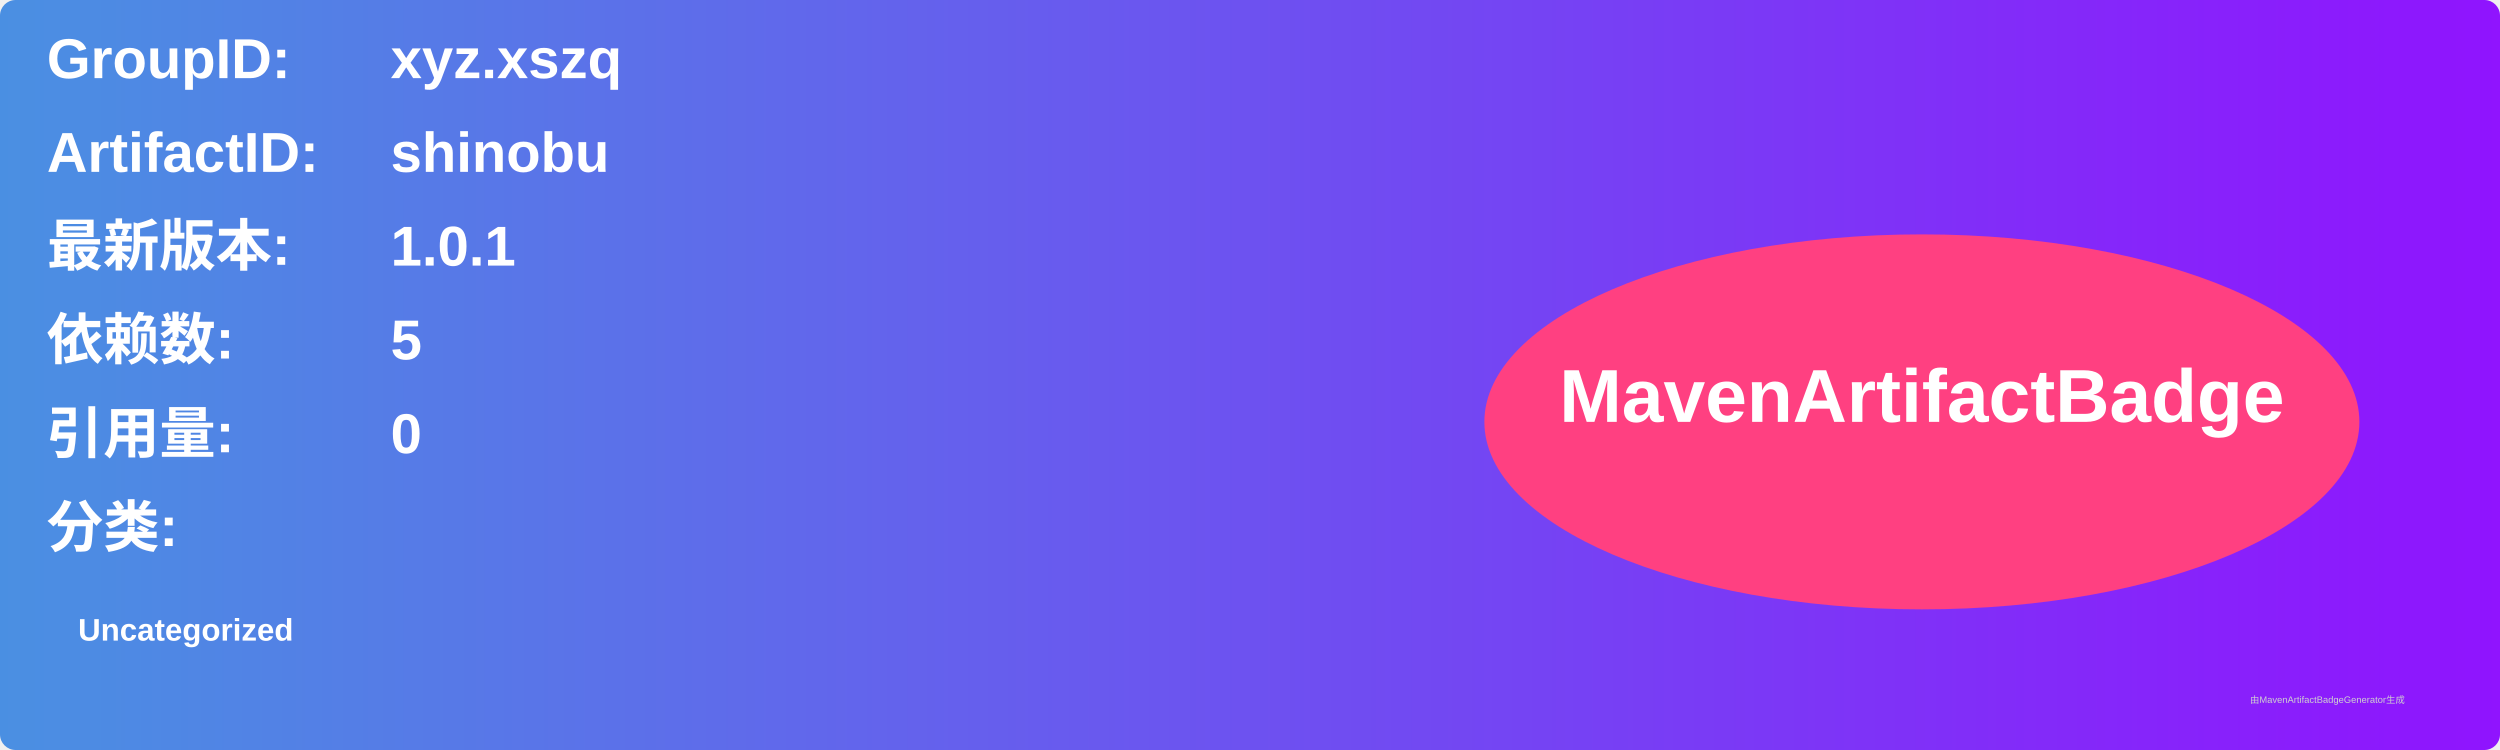
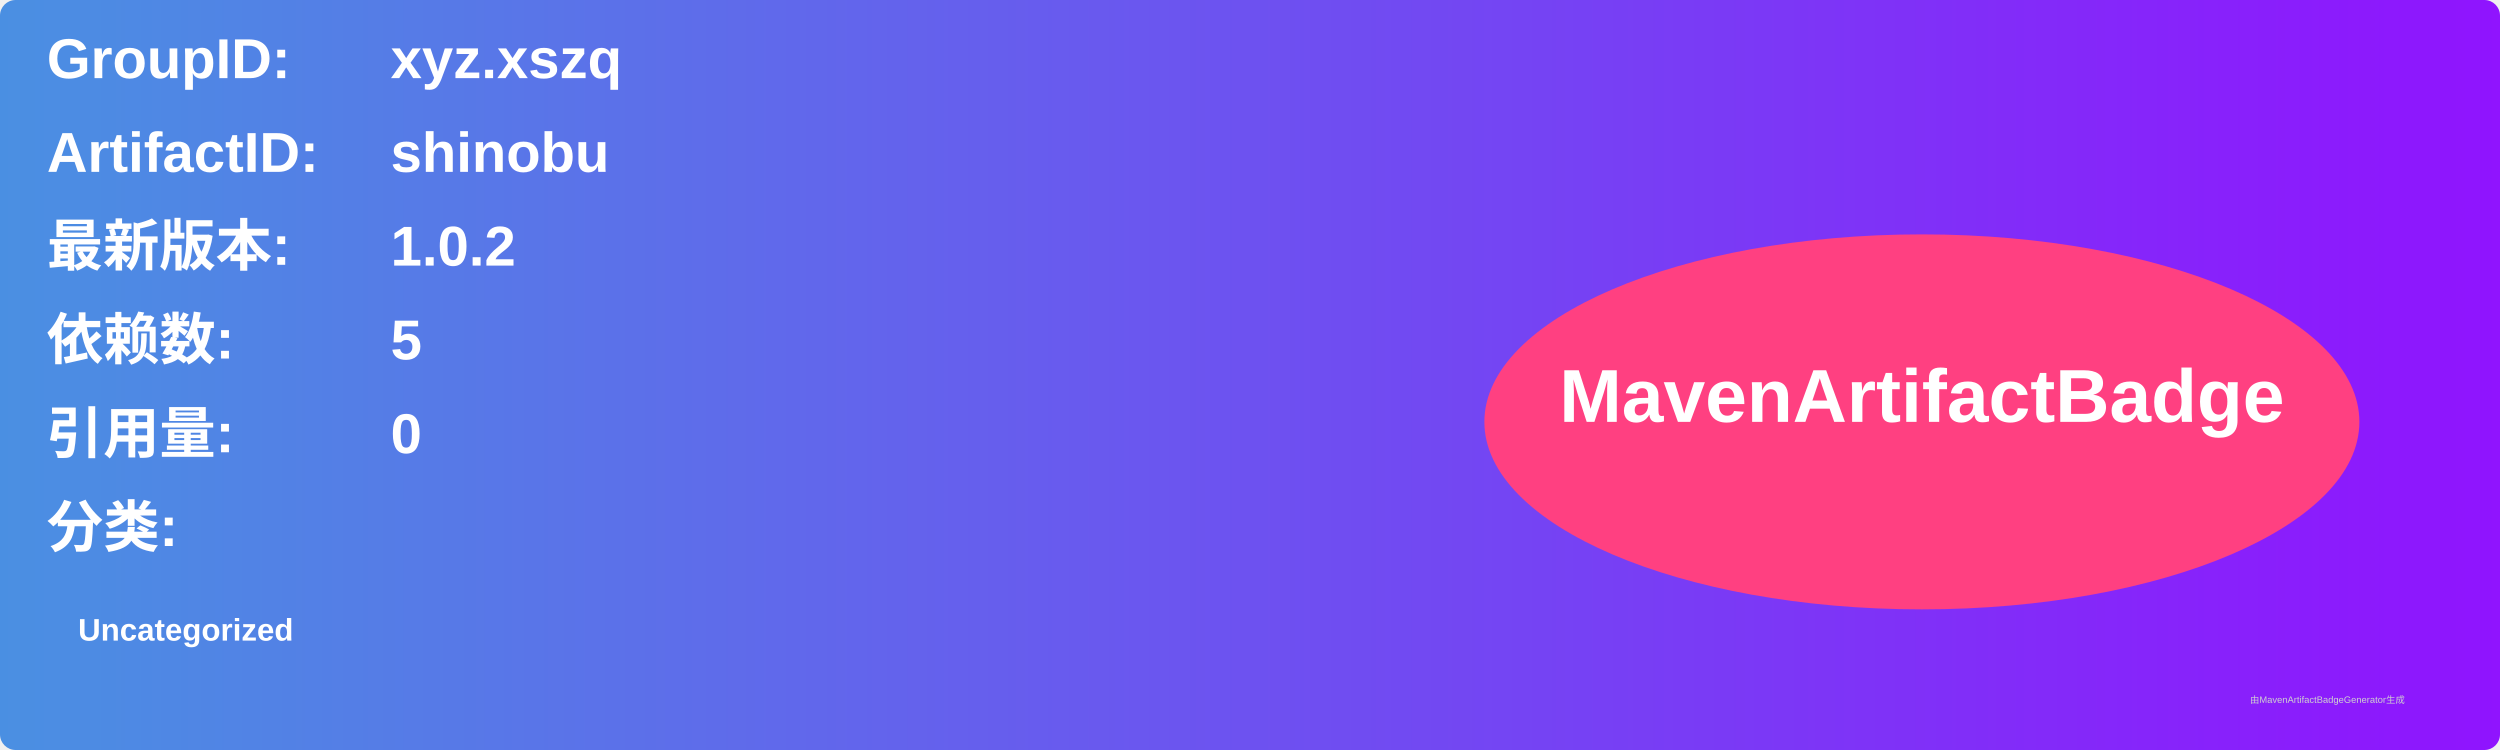
<svg xmlns="http://www.w3.org/2000/svg" width="800" height="240" viewBox="0 0 800 240">
  <linearGradient id="grad" x1="0%" y1="0%" x2="100%" y2="0%">
    <stop offset="0%" stop-color="#4a90e2" />
    <stop offset="100%" stop-color="#9013fe" />
  </linearGradient>
  <rect width="100%" height="100%" rx="5" ry="5" fill="url(#grad)" />
  <g transform="translate(15, 15)">
    <text x="0" y="10" font-family="Arial" font-size="18" fill="white" font-weight="bold" width="260">GroupID:</text>
    <text x="110" y="10" font-family="Arial" font-size="18" fill="white" font-weight="bold" width="460">xyz.xszq</text>
    <text x="0" y="40" font-family="Arial" font-size="18" fill="white" font-weight="bold" width="260">ArtifactID:</text>
    <text x="110" y="40" font-family="Arial" font-size="18" fill="white" font-weight="bold" width="460">shinobu</text>
    <text x="0" y="70" font-family="Arial" font-size="18" fill="white" font-weight="bold">最新版本:</text>
    <text x="110" y="70" font-family="Arial" font-size="18" fill="white" font-weight="bold">
-       <tspan font-weight="bold">1.0.1</tspan>
+       <tspan font-weight="bold">1.0.2</tspan>
    </text>
    <text x="0" y="100" font-family="Arial" font-size="18" fill="white" font-weight="bold">依赖数: </text>
    <text x="110" y="100" font-family="Arial" font-size="18" fill="white">
      <tspan font-weight="bold">5</tspan>
    </text>
    <text x="0" y="130" font-family="Arial" font-size="18" fill="white" font-weight="bold">引用量: </text>
    <text x="110" y="130" font-family="Arial" font-size="18" fill="white">
      <tspan font-weight="bold">0</tspan>
    </text>
    <text x="0" y="160" font-family="Arial" font-size="18" fill="white" font-weight="bold">分类:</text>
    <text x="10" y="190" font-family="Arial" font-size="10" fill="white">
      <tspan font-weight="bold">Uncategorized</tspan>
    </text>
    <ellipse cx="600" cy="120" rx="140" ry="60" fill="#ff4081" />
    <text x="600" y="120" text-anchor="middle" font-family="Arial" font-size="24" fill="white" font-weight="bold">MavenArtifactBadge</text>
  </g>
  <text x="720" y="225" font-family="Arial" font-size="3" fill="#d0d0d0">由MavenArtifactBadgeGenerator生成</text>
</svg>
